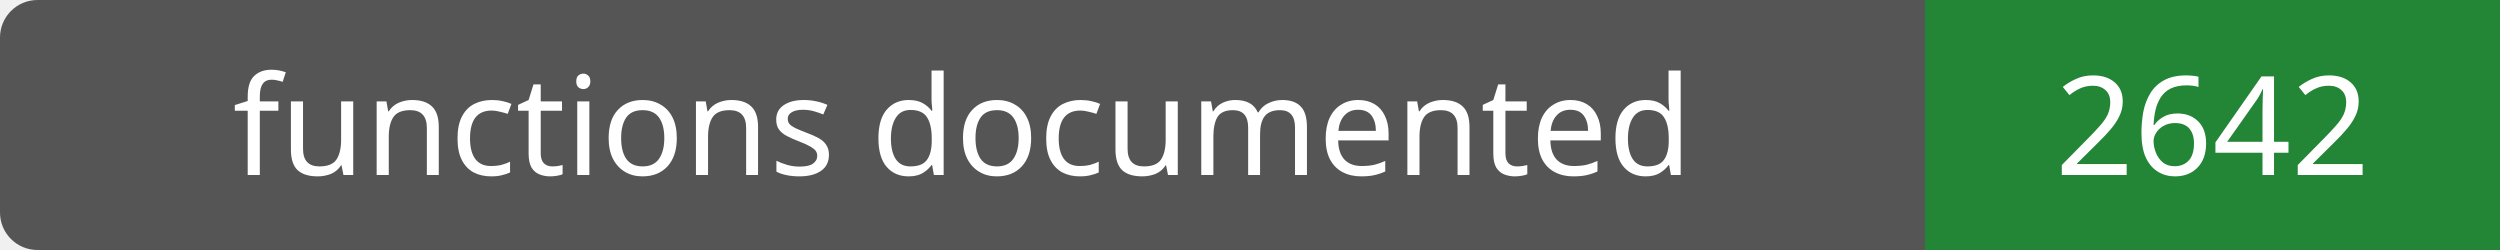
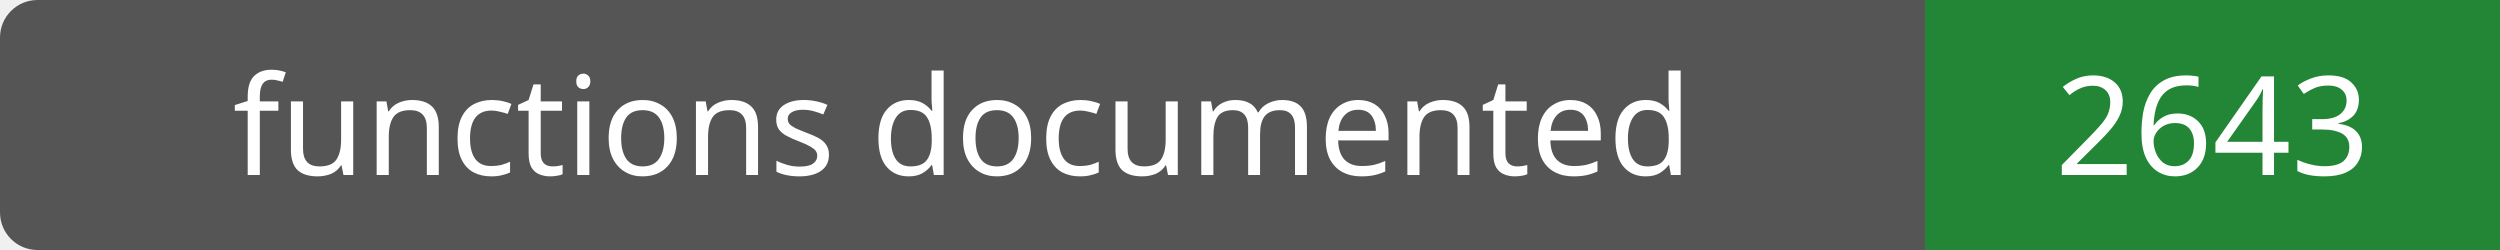
- <svg xmlns="http://www.w3.org/2000/svg" width="200" height="20" role="img" aria-label="functions documented: 2642">
+ <svg xmlns="http://www.w3.org/2000/svg" width="200" height="20" role="img" aria-label="functions documented: 2643">
  <rect width="200" height="20" rx="3" fill="#555" />
  <path fill="#238636" d="M154 0h46v20H154z" />
  <g fill="#fff" text-anchor="middle" font-family="Verdana,sans-serif" font-size="11">
    <text x="77.0" y="14">functions documented</text>
-     <text x="177.0" y="14">2642</text>
+     <text x="177.0" y="14">2643</text>
  </g>
</svg>
